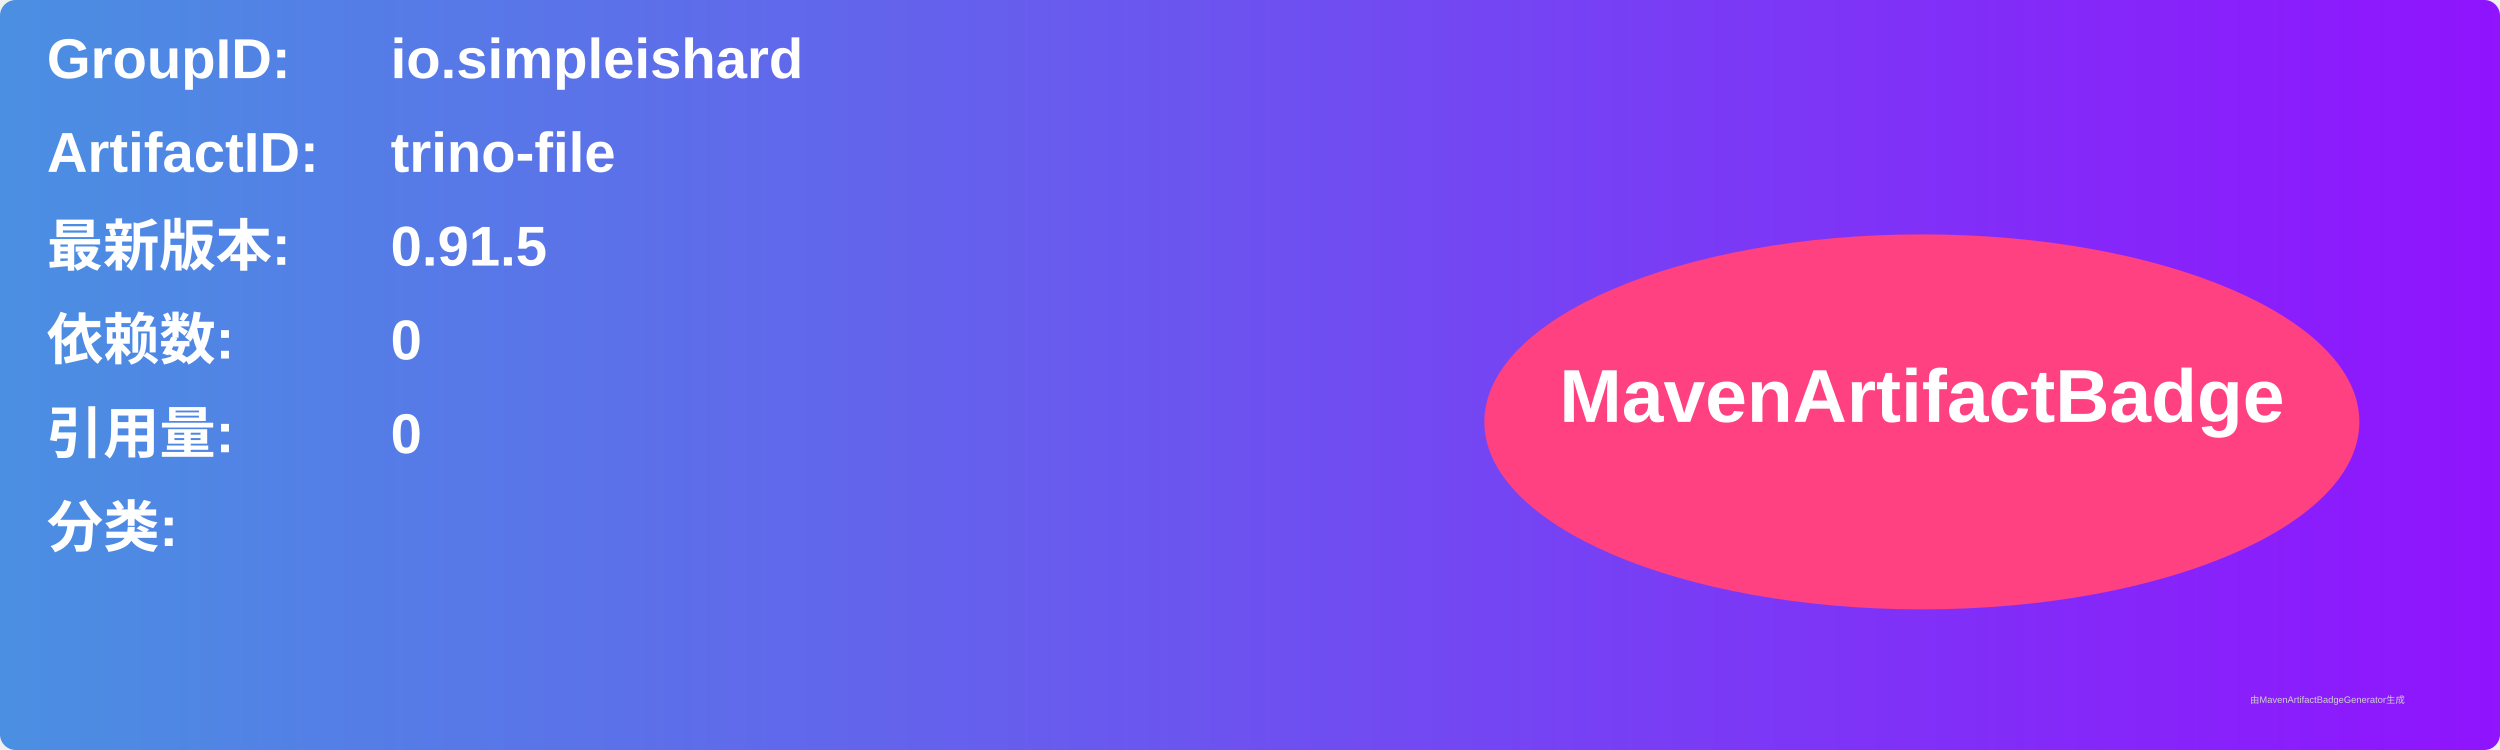
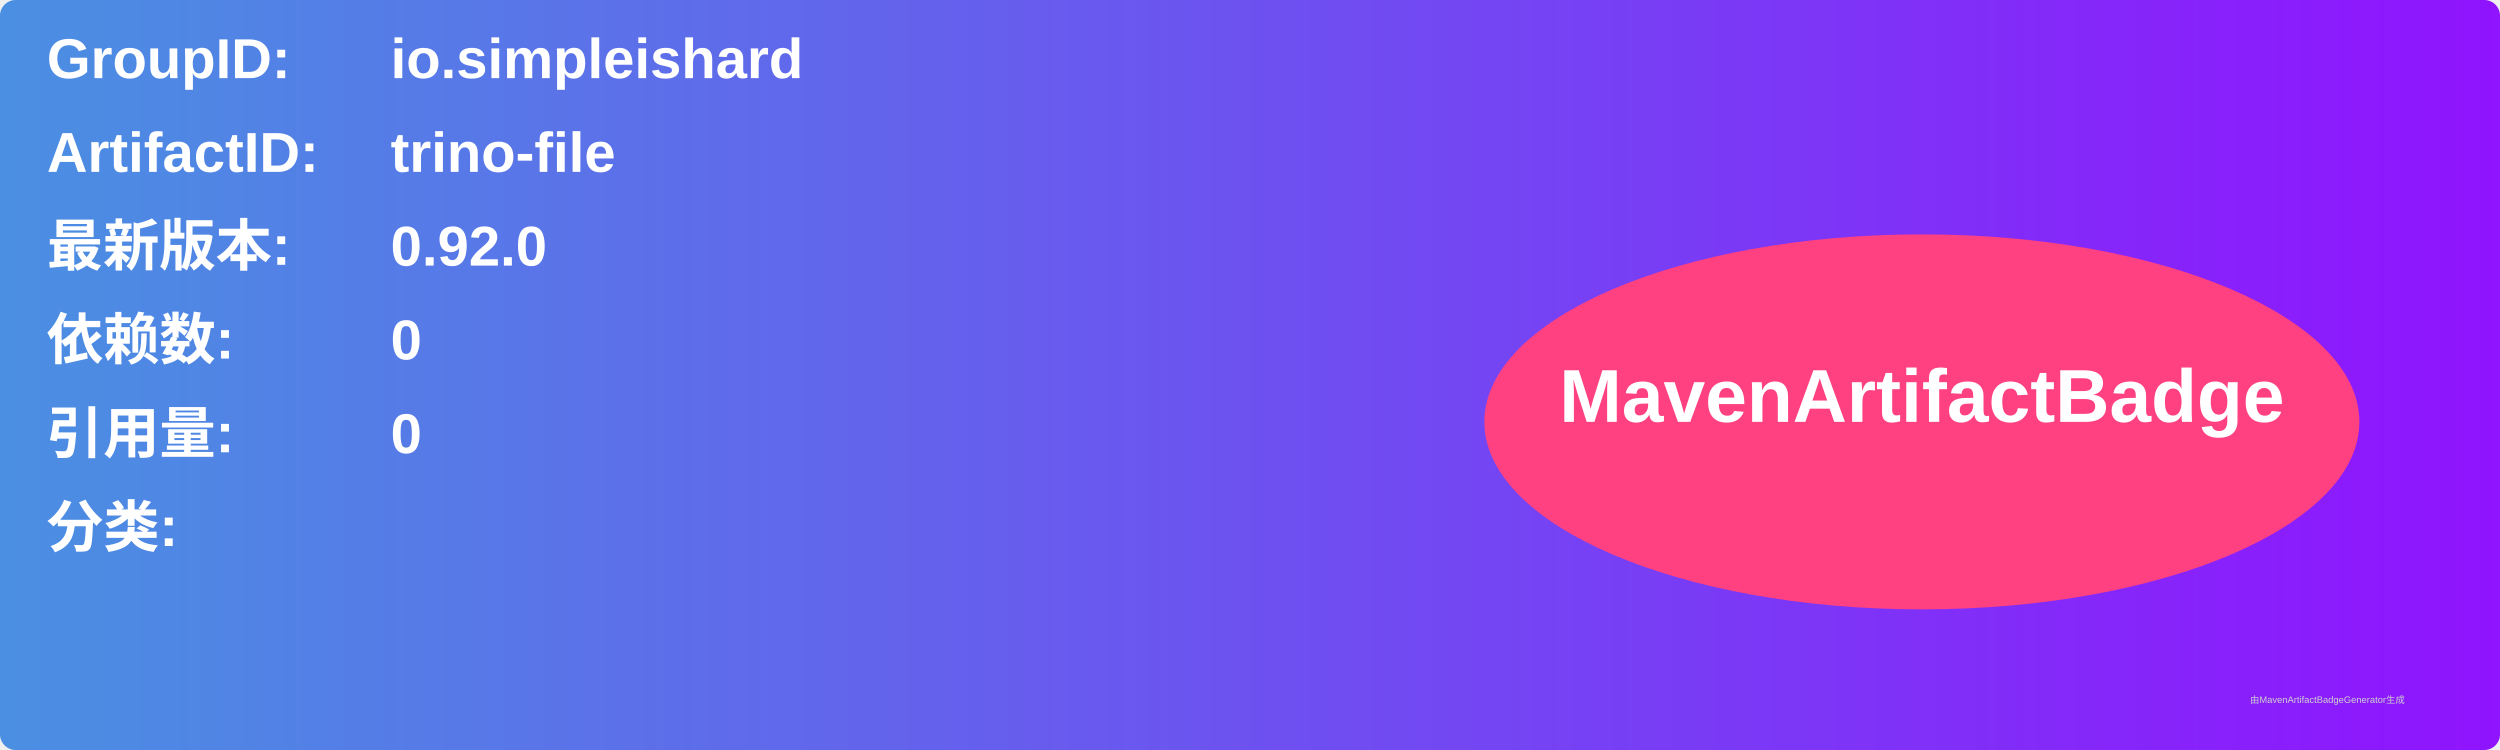
<svg xmlns="http://www.w3.org/2000/svg" width="800" height="240" viewBox="0 0 800 240">
  <linearGradient id="grad" x1="0%" y1="0%" x2="100%" y2="0%">
    <stop offset="0%" stop-color="#4a90e2" />
    <stop offset="100%" stop-color="#9013fe" />
  </linearGradient>
  <rect width="100%" height="100%" rx="5" ry="5" fill="url(#grad)" />
  <g transform="translate(15, 15)">
    <text x="0" y="10" font-family="Arial" font-size="18" fill="white" font-weight="bold" width="260">GroupID:</text>
    <text x="110" y="10" font-family="Arial" font-size="18" fill="white" font-weight="bold" width="460">io.simpleishard</text>
    <text x="0" y="40" font-family="Arial" font-size="18" fill="white" font-weight="bold" width="260">ArtifactID:</text>
    <text x="110" y="40" font-family="Arial" font-size="18" fill="white" font-weight="bold" width="460">trino-file</text>
    <text x="0" y="70" font-family="Arial" font-size="18" fill="white" font-weight="bold">最新版本:</text>
    <text x="110" y="70" font-family="Arial" font-size="18" fill="white" font-weight="bold">
-       <tspan font-weight="bold">0.91.5</tspan>
+       <tspan font-weight="bold">0.92.0</tspan>
    </text>
    <text x="0" y="100" font-family="Arial" font-size="18" fill="white" font-weight="bold">依赖数: </text>
    <text x="110" y="100" font-family="Arial" font-size="18" fill="white">
      <tspan font-weight="bold">0</tspan>
    </text>
    <text x="0" y="130" font-family="Arial" font-size="18" fill="white" font-weight="bold">引用量: </text>
    <text x="110" y="130" font-family="Arial" font-size="18" fill="white">
      <tspan font-weight="bold">0</tspan>
    </text>
    <text x="0" y="160" font-family="Arial" font-size="18" fill="white" font-weight="bold">分类:</text>
    <text x="10" y="190" font-family="Arial" font-size="10" fill="white">
      <tspan font-weight="bold" />
    </text>
    <ellipse cx="600" cy="120" rx="140" ry="60" fill="#ff4081" />
    <text x="600" y="120" text-anchor="middle" font-family="Arial" font-size="24" fill="white" font-weight="bold">MavenArtifactBadge</text>
  </g>
  <text x="720" y="225" font-family="Arial" font-size="3" fill="#d0d0d0">由MavenArtifactBadgeGenerator生成</text>
</svg>
